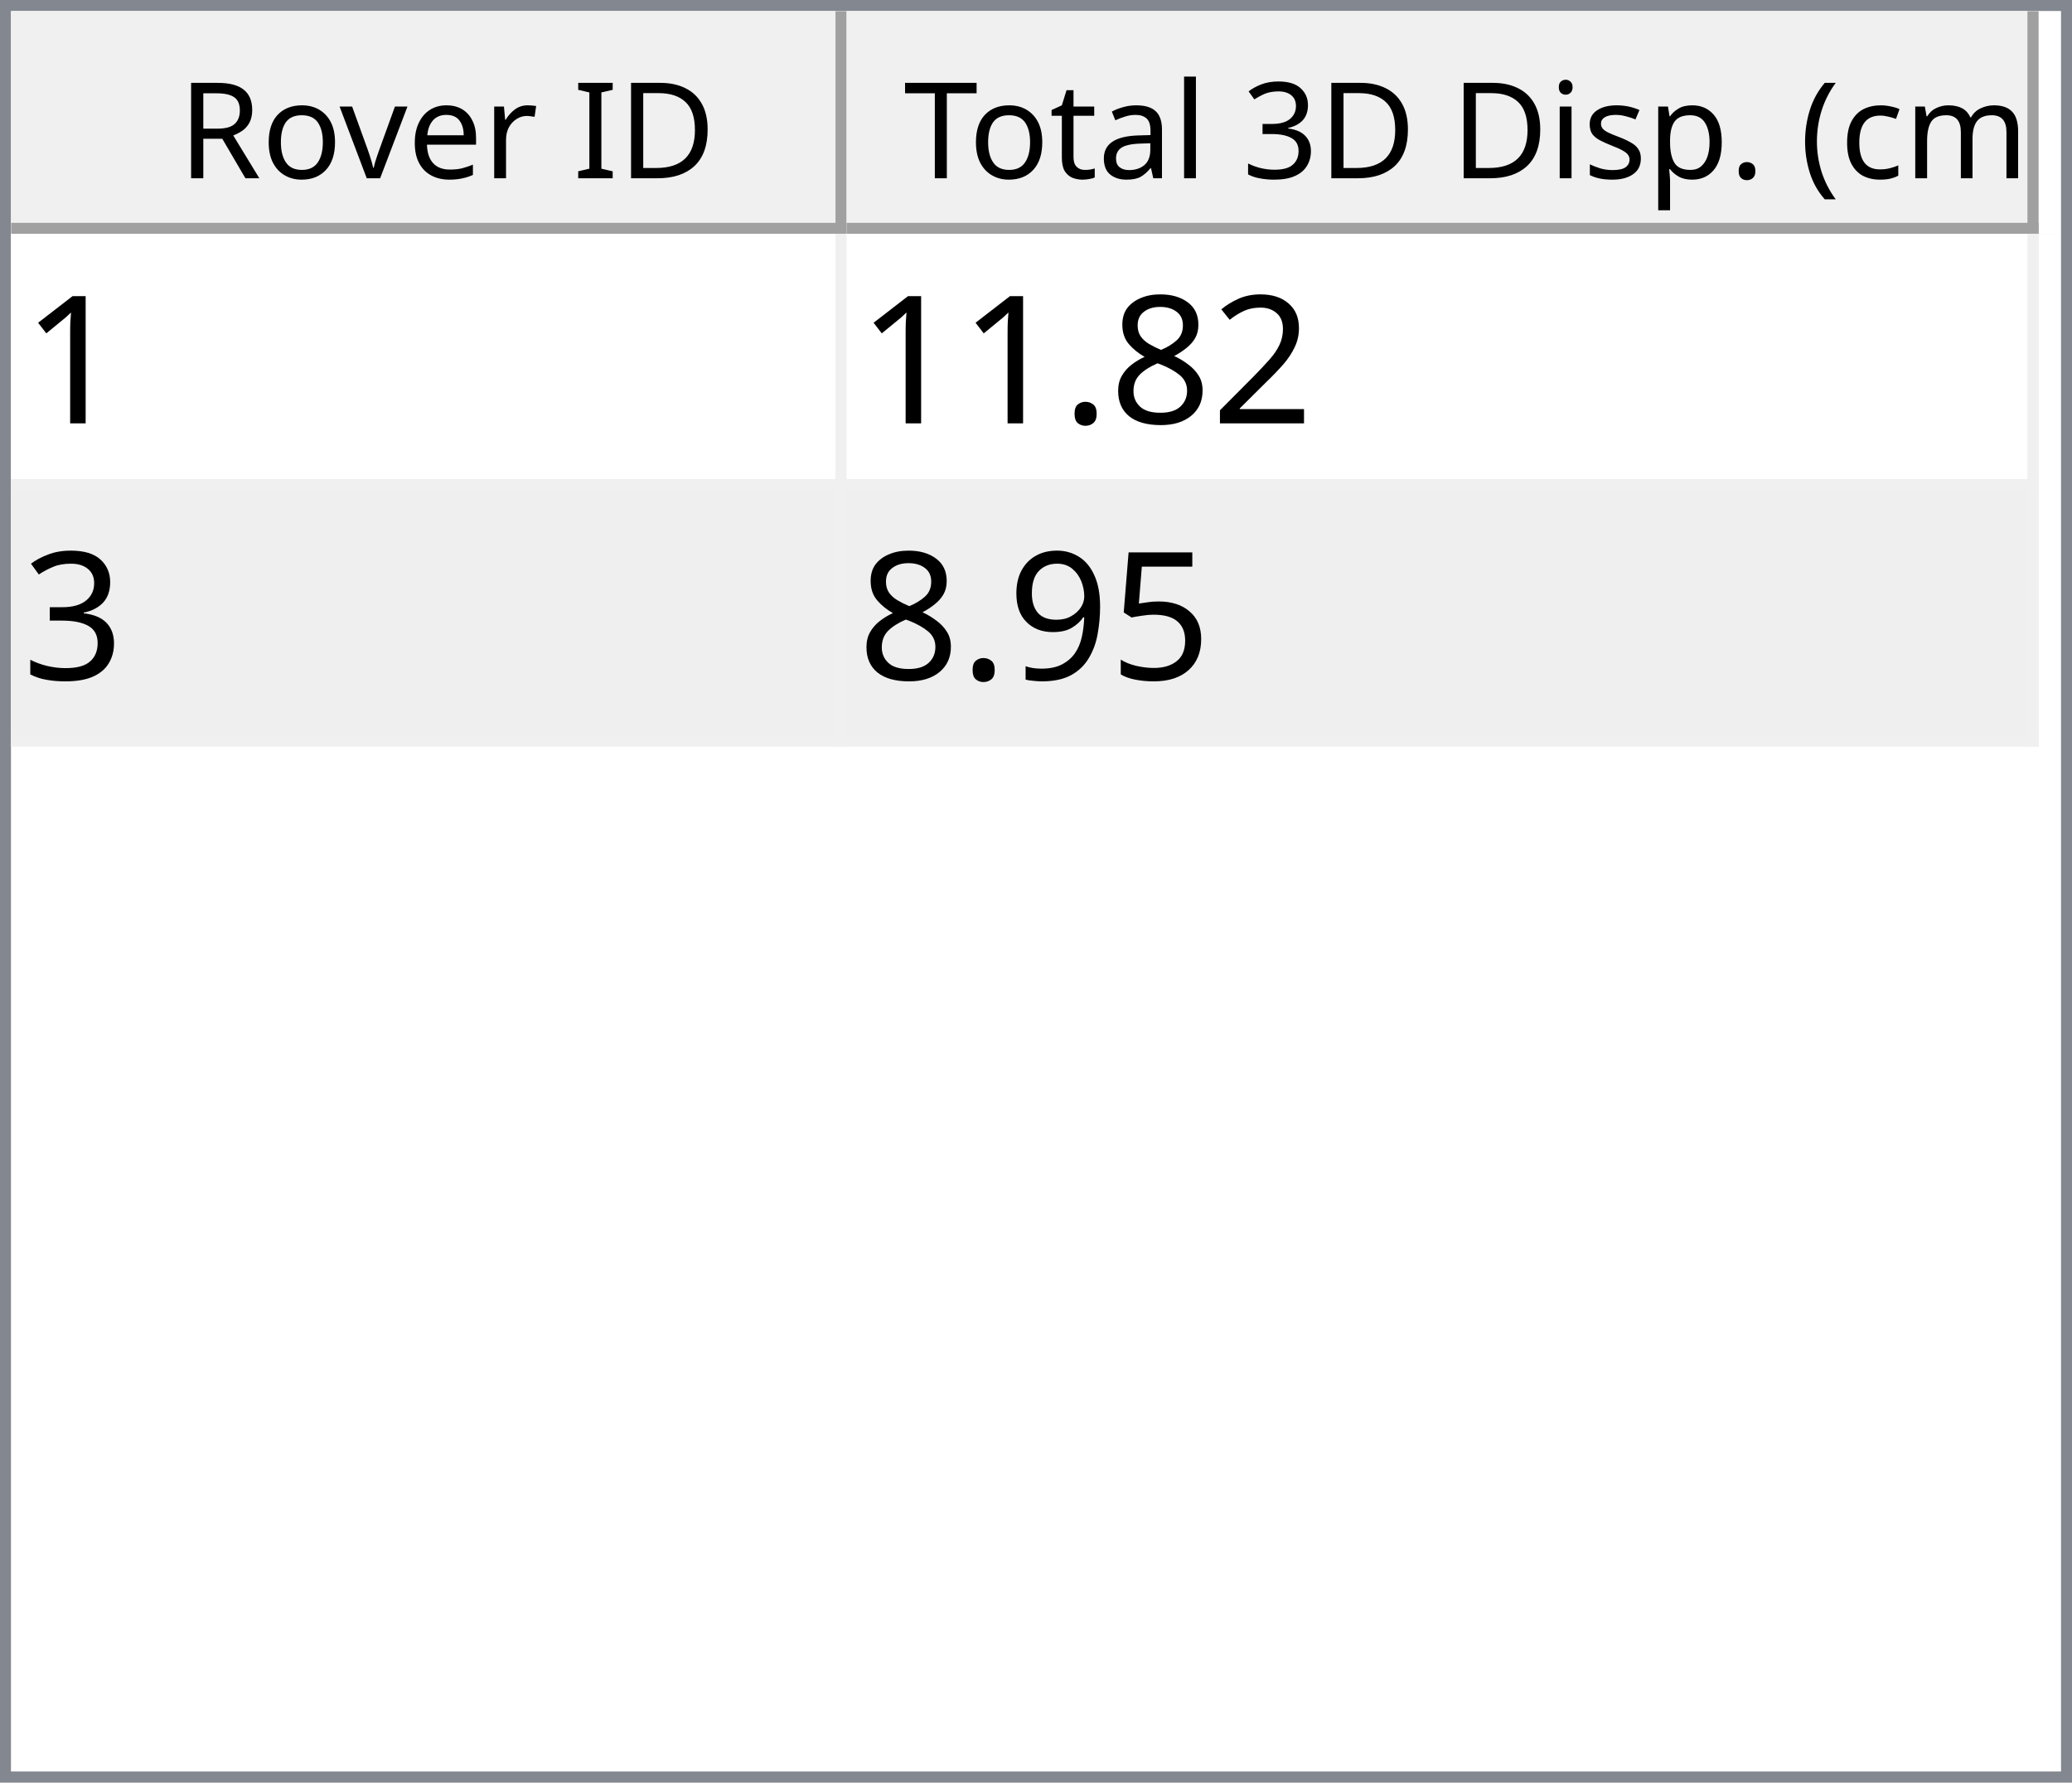
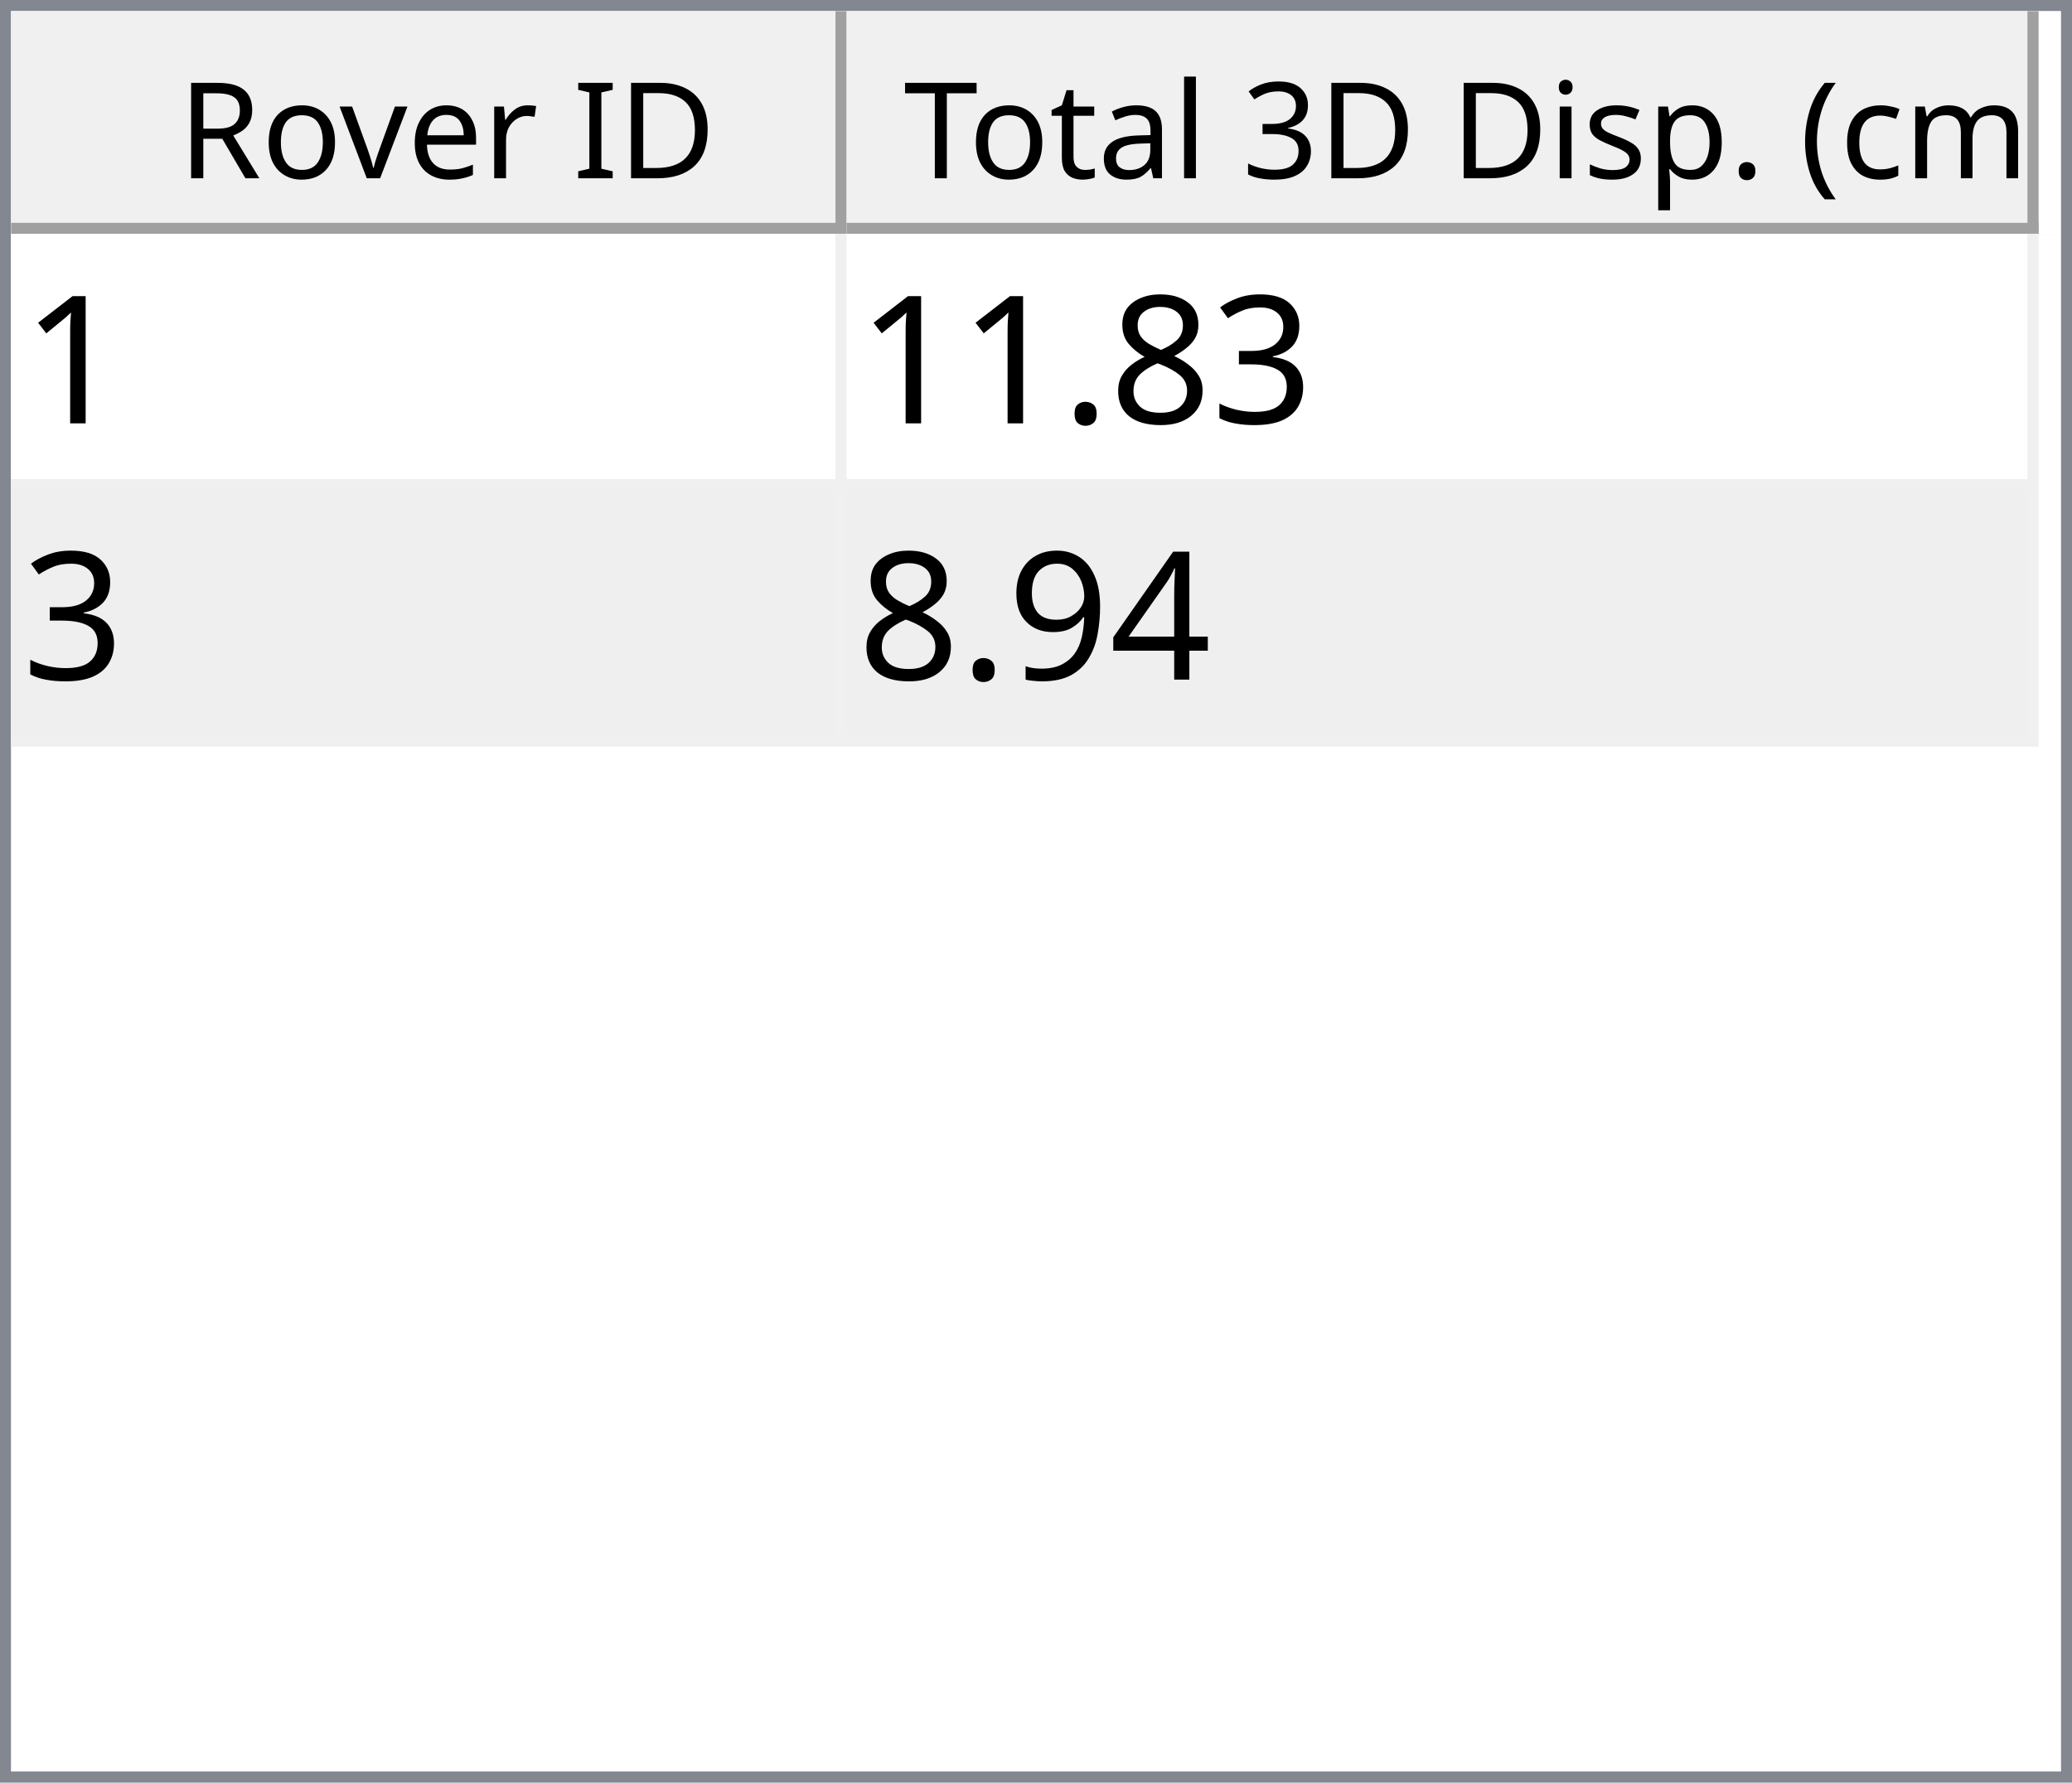
<svg xmlns="http://www.w3.org/2000/svg" style="fill-opacity:1; color-rendering:auto; color-interpolation:auto; text-rendering:auto; stroke:black; stroke-linecap:square; stroke-miterlimit:10; shape-rendering:auto; stroke-opacity:1; fill:black; stroke-dasharray:none; font-weight:normal; stroke-width:1; font-family:'Dialog'; font-style:normal; stroke-linejoin:miter; font-size:12px; stroke-dashoffset:0; image-rendering:auto;" width="186" height="160">
  <defs id="genericDefs" />
  <g>
    <defs id="defs1">
      <clipPath clipPathUnits="userSpaceOnUse" id="clipPath1">
        <path d="M0 0 L186 0 L186 160 L0 160 L0 0 Z" />
      </clipPath>
      <clipPath clipPathUnits="userSpaceOnUse" id="clipPath2">
        <path d="M0 0 L0 160 L186 160 L186 0 Z" />
      </clipPath>
      <clipPath clipPathUnits="userSpaceOnUse" id="clipPath3">
        <path d="M0 0 L0 20 L184 20 L184 0 Z" />
      </clipPath>
      <clipPath clipPathUnits="userSpaceOnUse" id="clipPath4">
        <path d="M0 0 L0 20 L75 20 L75 0 Z" />
      </clipPath>
      <clipPath clipPathUnits="userSpaceOnUse" id="clipPath5">
        <path d="M1 1 L1 19 L74 19 L74 1 Z" />
      </clipPath>
      <clipPath clipPathUnits="userSpaceOnUse" id="clipPath6">
        <path d="M0 0 L0 18 L73 18 L73 0 Z" />
      </clipPath>
      <clipPath clipPathUnits="userSpaceOnUse" id="clipPath7">
        <path d="M-0.5 -0.5 L-0.5 19.5 L74.5 19.5 L74.5 -0.5 Z" />
      </clipPath>
      <clipPath clipPathUnits="userSpaceOnUse" id="clipPath8">
        <path d="M0 0 L0 20 L107 20 L107 0 Z" />
      </clipPath>
      <clipPath clipPathUnits="userSpaceOnUse" id="clipPath9">
        <path d="M1 1 L1 19 L106 19 L106 1 Z" />
      </clipPath>
      <clipPath clipPathUnits="userSpaceOnUse" id="clipPath10">
        <path d="M0 0 L0 18 L105 18 L105 0 Z" />
      </clipPath>
      <clipPath clipPathUnits="userSpaceOnUse" id="clipPath11">
        <path d="M-0.5 -0.5 L-0.5 19.5 L106.5 19.5 L106.5 -0.5 Z" />
      </clipPath>
      <clipPath clipPathUnits="userSpaceOnUse" id="clipPath12">
        <path d="M0 0 L0 138 L184 138 L184 0 Z" />
      </clipPath>
      <clipPath clipPathUnits="userSpaceOnUse" id="clipPath13">
        <path d="M0 0 L0 46 L182 46 L182 0 Z" />
      </clipPath>
      <clipPath clipPathUnits="userSpaceOnUse" id="clipPath14">
        <path d="M-0.5 -0.5 L-0.5 45.5 L181.5 45.5 L181.5 -0.5 Z" />
      </clipPath>
      <clipPath clipPathUnits="userSpaceOnUse" id="clipPath15">
        <path d="M0 0 L0 22 L74 22 L74 0 Z" />
      </clipPath>
      <clipPath clipPathUnits="userSpaceOnUse" id="clipPath16">
        <path d="M0 0 L0 22 L106 22 L106 0 Z" />
      </clipPath>
      <font horiz-adv-x="64.551" id="font1">
        <font-face ascent="107.91" descent="25.098" units-per-em="100" style="font-style:normal; font-family:Segoe UI; font-weight:normal;" />
        <missing-glyph horiz-adv-x="64.551" d="M8.109 0 L8.109 68.266 L56.453 68.266 L56.453 0 L8.109 0 ZM15.328 7.234 L49.219 7.234 L49.219 61.031 L15.328 61.031 L15.328 7.234 Z" />
        <glyph unicode="D" horiz-adv-x="70.117" d="M9.188 0 L9.188 70.016 L28.516 70.016 Q65.531 70.016 65.531 35.891 Q65.531 19.672 55.25 9.836 Q44.969 0 27.734 0 L9.188 0 ZM17.391 62.594 L17.391 7.422 L27.828 7.422 Q41.609 7.422 49.273 14.797 Q56.938 22.172 56.938 35.688 Q56.938 62.594 28.328 62.594 L17.391 62.594 Z" />
        <glyph unicode="I" horiz-adv-x="26.611" d="M17.391 0 L9.188 0 L9.188 70.016 L17.391 70.016 L17.391 0 Z" />
        <glyph unicode=" " horiz-adv-x="27.393" d="" />
        <glyph unicode="r" horiz-adv-x="34.766" d="M34.188 41.891 Q32.078 43.5 28.125 43.5 Q23 43.5 19.555 38.672 Q16.109 33.844 16.109 25.484 L16.109 0 L8.109 0 L8.109 50 L16.109 50 L16.109 39.703 L16.312 39.703 Q18.016 44.969 21.531 47.922 Q25.047 50.875 29.391 50.875 Q32.516 50.875 34.188 50.203 L34.188 41.891 Z" />
        <glyph unicode="e" horiz-adv-x="52.295" d="M48.297 23 L12.984 23 Q13.188 14.656 17.484 10.109 Q21.781 5.562 29.297 5.562 Q37.75 5.562 44.828 11.141 L44.828 3.609 Q38.234 -1.172 27.391 -1.172 Q16.797 -1.172 10.742 5.641 Q4.688 12.453 4.688 24.812 Q4.688 36.469 11.305 43.82 Q17.922 51.172 27.734 51.172 Q37.547 51.172 42.922 44.828 Q48.297 38.484 48.297 27.203 L48.297 23 ZM40.094 29.781 Q40.047 36.719 36.75 40.578 Q33.453 44.438 27.594 44.438 Q21.922 44.438 17.969 40.383 Q14.016 36.328 13.094 29.781 L40.094 29.781 Z" />
        <glyph unicode="v" horiz-adv-x="47.9" d="M47.406 50 L27.484 0 L19.625 0 L0.688 50 L9.469 50 L22.172 13.672 Q23.578 9.672 23.922 6.688 L24.125 6.688 Q24.609 10.453 25.688 13.484 L38.969 50 L47.406 50 Z" />
        <glyph unicode="o" horiz-adv-x="58.594" d="M29 -1.172 Q17.922 -1.172 11.305 5.836 Q4.688 12.844 4.688 24.422 Q4.688 37.016 11.57 44.094 Q18.453 51.172 30.172 51.172 Q41.359 51.172 47.633 44.289 Q53.906 37.406 53.906 25.203 Q53.906 13.234 47.141 6.031 Q40.375 -1.172 29 -1.172 ZM29.594 44.438 Q21.875 44.438 17.383 39.188 Q12.891 33.938 12.891 24.703 Q12.891 15.828 17.43 10.695 Q21.969 5.562 29.594 5.562 Q37.359 5.562 41.531 10.594 Q45.703 15.625 45.703 24.906 Q45.703 34.281 41.531 39.359 Q37.359 44.438 29.594 44.438 Z" />
        <glyph unicode="R" horiz-adv-x="59.814" d="M59.375 0 L49.609 0 L37.891 19.625 Q36.281 22.359 34.766 24.289 Q33.25 26.219 31.664 27.438 Q30.078 28.656 28.25 29.219 Q26.422 29.781 24.125 29.781 L17.391 29.781 L17.391 0 L9.188 0 L9.188 70.016 L30.078 70.016 Q34.672 70.016 38.555 68.867 Q42.438 67.719 45.289 65.375 Q48.141 63.031 49.758 59.547 Q51.375 56.062 51.375 51.375 Q51.375 47.703 50.273 44.656 Q49.172 41.609 47.148 39.211 Q45.125 36.812 42.266 35.133 Q39.406 33.453 35.844 32.516 L35.844 32.328 Q37.594 31.547 38.891 30.547 Q40.188 29.547 41.359 28.18 Q42.531 26.812 43.68 25.078 Q44.828 23.344 46.234 21.047 L59.375 0 ZM17.391 62.594 L17.391 37.203 L28.516 37.203 Q31.594 37.203 34.203 38.133 Q36.812 39.062 38.719 40.797 Q40.625 42.531 41.703 45.047 Q42.781 47.562 42.781 50.688 Q42.781 56.297 39.141 59.445 Q35.5 62.594 28.609 62.594 L17.391 62.594 Z" />
        <glyph unicode=")" horiz-adv-x="30.176" d="M8.297 -15.922 L1.172 -15.922 Q16.406 2.344 16.406 26.812 Q16.406 51.469 1.078 70.016 L8.297 70.016 Q23.531 52.156 23.531 26.703 Q23.531 1.375 8.297 -15.922 Z" />
        <glyph unicode="m" horiz-adv-x="86.133" d="M79.109 0 L71.094 0 L71.094 28.719 Q71.094 37.016 68.531 40.727 Q65.969 44.438 59.906 44.438 Q54.781 44.438 51.195 39.75 Q47.609 35.062 47.609 28.516 L47.609 0 L39.594 0 L39.594 29.688 Q39.594 44.438 28.219 44.438 Q22.953 44.438 19.531 40.016 Q16.109 35.594 16.109 28.516 L16.109 0 L8.109 0 L8.109 50 L16.109 50 L16.109 42.094 L16.312 42.094 Q21.625 51.172 31.844 51.172 Q36.969 51.172 40.773 48.312 Q44.578 45.453 46 40.828 Q51.562 51.172 62.594 51.172 Q79.109 51.172 79.109 30.812 L79.109 0 Z" />
        <glyph unicode="c" horiz-adv-x="46.191" d="M42.188 2.297 Q36.422 -1.172 28.516 -1.172 Q17.828 -1.172 11.258 5.789 Q4.688 12.75 4.688 23.828 Q4.688 36.188 11.766 43.68 Q18.844 51.172 30.672 51.172 Q37.25 51.172 42.281 48.734 L42.281 40.531 Q36.719 44.438 30.375 44.438 Q22.703 44.438 17.797 38.945 Q12.891 33.453 12.891 24.516 Q12.891 15.719 17.508 10.641 Q22.125 5.562 29.891 5.562 Q36.422 5.562 42.188 9.906 L42.188 2.297 Z" />
        <glyph unicode="(" horiz-adv-x="30.176" d="M29.109 -15.922 L21.969 -15.922 Q6.844 1.375 6.844 26.703 Q6.844 52.156 21.969 70.016 L29.203 70.016 Q13.875 51.469 13.875 26.812 Q13.875 2.344 29.109 -15.922 Z" />
        <glyph unicode="." horiz-adv-x="21.68" d="M10.891 -1.078 Q8.641 -1.078 7.055 0.539 Q5.469 2.156 5.469 4.391 Q5.469 6.641 7.055 8.273 Q8.641 9.906 10.891 9.906 Q13.188 9.906 14.797 8.273 Q16.406 6.641 16.406 4.391 Q16.406 2.156 14.797 0.539 Q13.188 -1.078 10.891 -1.078 Z" />
        <glyph unicode="p" horiz-adv-x="58.789" d="M16.312 7.234 L16.109 7.234 L16.109 -23 L8.109 -23 L8.109 50 L16.109 50 L16.109 41.219 L16.312 41.219 Q22.219 51.172 33.594 51.172 Q43.266 51.172 48.688 44.461 Q54.109 37.75 54.109 26.469 Q54.109 13.922 48 6.375 Q41.891 -1.172 31.297 -1.172 Q21.578 -1.172 16.312 7.234 ZM16.109 27.391 L16.109 20.406 Q16.109 14.203 20.141 9.883 Q24.172 5.562 30.375 5.562 Q37.641 5.562 41.773 11.133 Q45.906 16.703 45.906 26.609 Q45.906 34.969 42.047 39.703 Q38.188 44.438 31.594 44.438 Q24.609 44.438 20.359 39.578 Q16.109 34.719 16.109 27.391 Z" />
        <glyph unicode="s" horiz-adv-x="42.432" d="M5.078 1.812 L5.078 10.406 Q11.625 5.562 19.484 5.562 Q30.031 5.562 30.031 12.594 Q30.031 14.594 29.125 15.992 Q28.219 17.391 26.68 18.461 Q25.141 19.531 23.07 20.383 Q21 21.234 18.609 22.172 Q15.281 23.484 12.766 24.828 Q10.25 26.172 8.57 27.859 Q6.891 29.547 6.031 31.695 Q5.172 33.844 5.172 36.719 Q5.172 40.234 6.789 42.945 Q8.406 45.656 11.086 47.484 Q13.766 49.312 17.211 50.242 Q20.656 51.172 24.312 51.172 Q30.812 51.172 35.938 48.922 L35.938 40.828 Q30.422 44.438 23.25 44.438 Q21 44.438 19.195 43.922 Q17.391 43.406 16.094 42.477 Q14.797 41.547 14.086 40.258 Q13.375 38.969 13.375 37.406 Q13.375 35.453 14.086 34.133 Q14.797 32.812 16.164 31.789 Q17.531 30.766 19.484 29.938 Q21.438 29.109 23.922 28.125 Q27.25 26.859 29.883 25.516 Q32.516 24.172 34.375 22.484 Q36.234 20.797 37.234 18.602 Q38.234 16.406 38.234 13.375 Q38.234 9.672 36.602 6.938 Q34.969 4.203 32.234 2.398 Q29.5 0.594 25.93 -0.289 Q22.359 -1.172 18.453 -1.172 Q10.75 -1.172 5.078 1.812 Z" />
        <glyph unicode="i" horiz-adv-x="24.219" d="M12.203 62.703 Q10.062 62.703 8.547 64.164 Q7.031 65.625 7.031 67.875 Q7.031 70.125 8.547 71.609 Q10.062 73.094 12.203 73.094 Q14.406 73.094 15.945 71.609 Q17.484 70.125 17.484 67.875 Q17.484 65.719 15.945 64.211 Q14.406 62.703 12.203 62.703 ZM16.109 0 L8.109 0 L8.109 50 L16.109 50 L16.109 0 Z" />
        <glyph unicode="3" horiz-adv-x="53.906" d="M46.531 19.828 Q46.531 15.094 44.75 11.211 Q42.969 7.328 39.719 4.57 Q36.469 1.812 31.93 0.297 Q27.391 -1.219 21.922 -1.219 Q11.922 -1.219 6 2.594 L6 11.188 Q13.094 5.609 22.219 5.609 Q25.875 5.609 28.828 6.539 Q31.781 7.469 33.906 9.227 Q36.031 10.984 37.18 13.477 Q38.328 15.969 38.328 19.094 Q38.328 32.812 18.797 32.812 L12.984 32.812 L12.984 39.594 L18.5 39.594 Q35.797 39.594 35.797 52.484 Q35.797 64.406 22.609 64.406 Q15.188 64.406 8.688 59.422 L8.688 67.188 Q15.375 71.188 24.609 71.188 Q29 71.188 32.57 69.969 Q36.141 68.75 38.68 66.555 Q41.219 64.359 42.609 61.281 Q44 58.203 44 54.5 Q44 40.672 30.031 36.719 L30.031 36.531 Q33.594 36.141 36.625 34.797 Q39.656 33.453 41.852 31.305 Q44.047 29.156 45.289 26.25 Q46.531 23.344 46.531 19.828 Z" />
        <glyph unicode="l" horiz-adv-x="24.219" d="M16.109 0 L8.109 0 L8.109 74.031 L16.109 74.031 L16.109 0 Z" />
        <glyph unicode="a" horiz-adv-x="50.879" d="M43.891 0 L35.891 0 L35.891 7.812 L35.688 7.812 Q30.469 -1.172 20.312 -1.172 Q12.844 -1.172 8.617 2.781 Q4.391 6.734 4.391 13.281 Q4.391 27.297 20.906 29.594 L35.891 31.688 Q35.891 44.438 25.594 44.438 Q16.547 44.438 9.281 38.281 L9.281 46.484 Q16.656 51.172 26.266 51.172 Q43.891 51.172 43.891 32.516 L43.891 0 ZM35.891 25.297 L23.828 23.641 Q18.266 22.859 15.43 20.875 Q12.594 18.891 12.594 13.875 Q12.594 10.203 15.211 7.883 Q17.828 5.562 22.172 5.562 Q28.125 5.562 32.008 9.742 Q35.891 13.922 35.891 20.312 L35.891 25.297 Z" />
        <glyph unicode="t" horiz-adv-x="33.887" d="M31.297 0.484 Q28.469 -1.078 23.828 -1.078 Q10.688 -1.078 10.688 13.578 L10.688 43.172 L2.094 43.172 L2.094 50 L10.688 50 L10.688 62.203 L18.703 64.797 L18.703 50 L31.297 50 L31.297 43.172 L18.703 43.172 L18.703 14.984 Q18.703 9.969 20.414 7.82 Q22.125 5.672 26.078 5.672 Q29.109 5.672 31.297 7.328 L31.297 0.484 Z" />
        <glyph unicode="T" horiz-adv-x="52.393" d="M50.594 62.594 L30.375 62.594 L30.375 0 L22.172 0 L22.172 62.594 L2 62.594 L2 70.016 L50.594 70.016 L50.594 62.594 Z" />
      </font>
      <font horiz-adv-x="75.0" id="font2">
        <font-face ascent="100.537" descent="21.973" units-per-em="100" style="font-style:normal; font-family:sans-serif; font-weight:normal;" />
        <missing-glyph horiz-adv-x="75.0" d="M12.5 0 L12.5 62.5 L62.5 62.5 L62.5 0 L12.5 0 ZM14.062 1.562 L60.938 1.562 L60.938 60.938 L14.062 60.938 L14.062 1.562 Z" />
        <glyph unicode="1" horiz-adv-x="55.615" d="M37.25 0 L28.469 0 L28.469 56 Q25.297 52.984 20.141 49.953 Q14.984 46.922 10.891 45.406 L10.891 53.906 Q18.266 57.375 23.781 62.305 Q29.297 67.234 31.594 71.875 L37.25 71.875 L37.25 0 Z" />
-         <glyph unicode="2" horiz-adv-x="55.615" d="M50.344 8.453 L50.344 0 L3.031 0 Q2.938 3.172 4.047 6.109 Q5.859 10.938 9.836 15.625 Q13.812 20.312 21.344 26.469 Q33.016 36.031 37.117 41.625 Q41.219 47.219 41.219 52.203 Q41.219 57.422 37.477 61.008 Q33.734 64.594 27.734 64.594 Q21.391 64.594 17.578 60.789 Q13.766 56.984 13.719 50.25 L4.688 51.172 Q5.609 61.281 11.664 66.578 Q17.719 71.875 27.938 71.875 Q38.234 71.875 44.242 66.164 Q50.25 60.453 50.25 52 Q50.25 47.703 48.492 43.555 Q46.734 39.406 42.656 34.812 Q38.578 30.219 29.109 22.219 Q21.188 15.578 18.945 13.211 Q16.703 10.844 15.234 8.453 L50.344 8.453 Z" />
+         <glyph unicode="3" horiz-adv-x="55.615" d="M4.203 18.891 L12.984 20.062 Q14.5 12.594 18.141 9.297 Q21.781 6 27 6 Q33.203 6 37.477 10.297 Q41.75 14.594 41.75 20.953 Q41.75 27 37.797 30.93 Q33.844 34.859 27.734 34.859 Q25.25 34.859 21.531 33.891 L22.516 41.609 Q23.391 41.5 23.922 41.5 Q29.547 41.5 34.039 44.43 Q38.531 47.359 38.531 53.469 Q38.531 58.297 35.258 61.477 Q31.984 64.656 26.812 64.656 Q21.688 64.656 18.266 61.43 Q14.844 58.203 13.875 51.766 L5.078 53.328 Q6.688 62.156 12.398 67.016 Q18.109 71.875 26.609 71.875 Q32.469 71.875 37.398 69.359 Q42.328 66.844 44.945 62.5 Q47.562 58.156 47.562 53.266 Q47.562 48.641 45.07 44.828 Q42.578 41.016 37.703 38.766 Q44.047 37.312 47.562 32.695 Q51.078 28.078 51.078 21.141 Q51.078 11.766 44.242 5.25 Q37.406 -1.266 26.953 -1.266 Q17.531 -1.266 11.305 4.352 Q5.078 9.969 4.203 18.891 Z" />
        <glyph unicode="8" horiz-adv-x="55.615" d="M17.672 38.812 Q12.203 40.828 9.57 44.539 Q6.938 48.25 6.938 53.422 Q6.938 61.234 12.555 66.555 Q18.172 71.875 27.484 71.875 Q36.859 71.875 42.578 66.43 Q48.297 60.984 48.297 53.172 Q48.297 48.188 45.68 44.508 Q43.062 40.828 37.75 38.812 Q44.344 36.672 47.781 31.883 Q51.219 27.094 51.219 20.453 Q51.219 11.281 44.727 5.031 Q38.234 -1.219 27.641 -1.219 Q17.047 -1.219 10.547 5.055 Q4.047 11.328 4.047 20.703 Q4.047 27.688 7.594 32.398 Q11.141 37.109 17.672 38.812 ZM15.922 53.719 Q15.922 48.641 19.195 45.414 Q22.469 42.188 27.688 42.188 Q32.766 42.188 36.016 45.383 Q39.266 48.578 39.266 53.219 Q39.266 58.062 35.914 61.359 Q32.562 64.656 27.594 64.656 Q22.562 64.656 19.242 61.43 Q15.922 58.203 15.922 53.719 ZM13.094 20.656 Q13.094 16.891 14.875 13.375 Q16.656 9.859 20.172 7.93 Q23.688 6 27.734 6 Q34.031 6 38.133 10.055 Q42.234 14.109 42.234 20.359 Q42.234 26.703 38.016 30.859 Q33.797 35.016 27.438 35.016 Q21.234 35.016 17.164 30.914 Q13.094 26.812 13.094 20.656 Z" />
        <glyph unicode="." horiz-adv-x="27.783" d="M9.078 0 L9.078 10.016 L19.094 10.016 L19.094 0 L9.078 0 Z" />
-         <glyph unicode="3" horiz-adv-x="55.615" d="M4.203 18.891 L12.984 20.062 Q14.5 12.594 18.141 9.297 Q21.781 6 27 6 Q33.203 6 37.477 10.297 Q41.75 14.594 41.75 20.953 Q41.75 27 37.797 30.93 Q33.844 34.859 27.734 34.859 Q25.25 34.859 21.531 33.891 L22.516 41.609 Q23.391 41.5 23.922 41.5 Q29.547 41.5 34.039 44.43 Q38.531 47.359 38.531 53.469 Q38.531 58.297 35.258 61.477 Q31.984 64.656 26.812 64.656 Q21.688 64.656 18.266 61.43 Q14.844 58.203 13.875 51.766 L5.078 53.328 Q6.688 62.156 12.398 67.016 Q18.109 71.875 26.609 71.875 Q32.469 71.875 37.398 69.359 Q42.328 66.844 44.945 62.5 Q47.562 58.156 47.562 53.266 Q47.562 48.641 45.07 44.828 Q42.578 41.016 37.703 38.766 Q44.047 37.312 47.562 32.695 Q51.078 28.078 51.078 21.141 Q51.078 11.766 44.242 5.25 Q37.406 -1.266 26.953 -1.266 Q17.531 -1.266 11.305 4.352 Q5.078 9.969 4.203 18.891 Z" />
-         <glyph unicode="5" horiz-adv-x="55.615" d="M4.156 18.75 L13.375 19.531 Q14.406 12.797 18.141 9.398 Q21.875 6 27.156 6 Q33.5 6 37.891 10.789 Q42.281 15.578 42.281 23.484 Q42.281 31 38.062 35.352 Q33.844 39.703 27 39.703 Q22.75 39.703 19.336 37.773 Q15.922 35.844 13.969 32.766 L5.719 33.844 L12.641 70.609 L48.25 70.609 L48.25 62.203 L19.672 62.203 L15.828 42.969 Q22.266 47.469 29.344 47.469 Q38.719 47.469 45.164 40.969 Q51.609 34.469 51.609 24.266 Q51.609 14.547 45.953 7.469 Q39.062 -1.219 27.156 -1.219 Q17.391 -1.219 11.211 4.25 Q5.031 9.719 4.156 18.75 Z" />
+         <glyph unicode="4" horiz-adv-x="55.615" d="M32.328 0 L32.328 17.141 L1.266 17.141 L1.266 25.203 L33.938 71.578 L41.109 71.578 L41.109 25.203 L50.781 25.203 L50.781 17.141 L41.109 17.141 L41.109 0 L32.328 0 ZM32.328 25.203 L32.328 57.469 L9.906 25.203 L32.328 25.203 Z" />
        <glyph unicode="9" horiz-adv-x="55.615" d="M5.469 16.547 L13.922 17.328 Q14.984 11.375 18.016 8.688 Q21.047 6 25.781 6 Q29.828 6 32.883 7.859 Q35.938 9.719 37.891 12.82 Q39.844 15.922 41.164 21.195 Q42.484 26.469 42.484 31.938 Q42.484 32.516 42.438 33.688 Q39.797 29.5 35.234 26.883 Q30.672 24.266 25.344 24.266 Q16.453 24.266 10.305 30.711 Q4.156 37.156 4.156 47.703 Q4.156 58.594 10.578 65.234 Q17 71.875 26.656 71.875 Q33.641 71.875 39.43 68.117 Q45.219 64.359 48.219 57.398 Q51.219 50.438 51.219 37.25 Q51.219 23.531 48.242 15.406 Q45.266 7.281 39.383 3.031 Q33.5 -1.219 25.594 -1.219 Q17.188 -1.219 11.867 3.445 Q6.547 8.109 5.469 16.547 ZM41.453 48.141 Q41.453 55.719 37.43 60.156 Q33.406 64.594 27.734 64.594 Q21.875 64.594 17.531 59.812 Q13.188 55.031 13.188 47.406 Q13.188 40.578 17.312 36.305 Q21.438 32.031 27.484 32.031 Q33.594 32.031 37.523 36.305 Q41.453 40.578 41.453 48.141 Z" />
      </font>
    </defs>
    <g style="fill:white; stroke:white;">
      <rect x="0" y="0" width="186" style="clip-path:url(#clipPath1); stroke:none;" height="160" />
    </g>
    <g style="fill:white; text-rendering:optimizeSpeed; color-rendering:optimizeSpeed; image-rendering:optimizeSpeed; shape-rendering:crispEdges; stroke:white; color-interpolation:sRGB;">
      <rect x="0" width="186" height="160" y="0" style="stroke:none;" />
      <path style="stroke:none;" d="M0 160 L186 160 L186 0 L0 0 Z" />
    </g>
    <g style="fill:rgb(240,240,240); font-family:'Segoe UI'; stroke:rgb(240,240,240);">
      <rect x="0" y="0" width="186" style="clip-path:url(#clipPath2); stroke:none;" height="160" />
    </g>
    <g style="fill:rgb(130,135,144); font-family:'Segoe UI'; stroke:rgb(130,135,144);">
      <path d="M0 0 L186 0 L186 160 L0 160 L0 0 ZM1 1 L185 1 L185 159 L1 159 L1 1 Z" style="fill-rule:evenodd; clip-path:url(#clipPath2); stroke:none;" />
    </g>
    <g style="fill:white; font-family:'Segoe UI'; stroke:white;" transform="translate(1,1)">
      <rect x="0" y="0" width="184" style="clip-path:url(#clipPath3); stroke:none;" height="20" />
    </g>
    <g style="fill:rgb(240,240,240); font-family:'Segoe UI'; stroke:rgb(240,240,240);" transform="translate(1,1)">
      <rect x="0" y="0" width="75" style="clip-path:url(#clipPath4); stroke:none;" height="20" />
    </g>
    <g style="font-family:'Segoe UI';" transform="translate(2,2)">
      <text x="14" xml:space="preserve" y="14" style="clip-path:url(#clipPath6); stroke:none;">Rover ID</text>
    </g>
    <g style="fill:rgb(160,160,160); font-family:'Segoe UI'; stroke:rgb(160,160,160); stroke-linejoin:bevel;" transform="translate(1.5,1.5)">
      <line x1="74" x2="74" y1="0" style="fill:none; clip-path:url(#clipPath7);" y2="19" />
    </g>
    <g style="fill:rgb(160,160,160); font-family:'Segoe UI'; stroke:rgb(160,160,160); stroke-linejoin:bevel;" transform="matrix(1,0,0,1,1,1) translate(0.5,0.5)">
      <line x1="0" x2="74" y1="19" style="fill:none; clip-path:url(#clipPath7);" y2="19" />
    </g>
    <g style="fill:rgb(240,240,240); font-family:'Segoe UI'; stroke:rgb(240,240,240);" transform="translate(76,1)">
      <rect x="0" y="0" width="107" style="clip-path:url(#clipPath8); stroke:none;" height="20" />
    </g>
    <g style="font-family:'Segoe UI';" transform="translate(77,2)">
      <text x="1" xml:space="preserve" y="14" style="clip-path:url(#clipPath10); stroke:none;"> Total 3D Disp. (cm)</text>
    </g>
    <g style="fill:rgb(160,160,160); font-family:'Segoe UI'; stroke:rgb(160,160,160); stroke-linejoin:bevel;" transform="translate(76.5,1.5)">
      <line x1="106" x2="106" y1="0" style="fill:none; clip-path:url(#clipPath11);" y2="19" />
    </g>
    <g style="fill:rgb(160,160,160); font-family:'Segoe UI'; stroke:rgb(160,160,160); stroke-linejoin:bevel;" transform="matrix(1,0,0,1,76,1) translate(0.5,0.5)">
      <line x1="0" x2="106" y1="19" style="fill:none; clip-path:url(#clipPath11);" y2="19" />
    </g>
    <g style="fill:white; font-family:'Segoe UI'; stroke:white;" transform="translate(1,21)">
      <rect x="0" y="0" width="184" style="clip-path:url(#clipPath12); stroke:none;" height="138" />
    </g>
    <g style="fill:rgb(240,240,240); font-size:16px; font-family:sans-serif; stroke:rgb(240,240,240);" transform="translate(1,21)">
      <rect x="0" y="0" width="182" style="clip-path:url(#clipPath13); stroke:none;" height="46" />
      <line transform="translate(0.5,0.5)" x1="0" x2="181" y1="22" style="clip-path:url(#clipPath14); fill:none; stroke-linejoin:bevel;" y2="22" />
    </g>
    <g transform="matrix(1,0,0,1,1,21) translate(0.5,0.5)" style="fill:rgb(240,240,240); font-size:16px; font-family:sans-serif; stroke:rgb(240,240,240); stroke-linejoin:bevel;">
      <line x1="0" x2="181" y1="45" style="fill:none; clip-path:url(#clipPath14);" y2="45" />
    </g>
    <g transform="matrix(1,0,0,1,1,21) translate(0.5,0.5)" style="fill:rgb(240,240,240); font-size:16px; font-family:sans-serif; stroke:rgb(240,240,240); stroke-linejoin:bevel;">
      <line x1="74" x2="74" y1="0" style="fill:none; clip-path:url(#clipPath14);" y2="45" />
    </g>
    <g transform="matrix(1,0,0,1,1,21) translate(0.5,0.5)" style="fill:rgb(240,240,240); font-size:16px; font-family:sans-serif; stroke:rgb(240,240,240); stroke-linejoin:bevel;">
      <line x1="181" x2="181" y1="0" style="fill:none; clip-path:url(#clipPath14);" y2="45" />
    </g>
    <g style="fill:white; font-size:16px; font-family:sans-serif; stroke:white;" transform="matrix(1,0,0,1,1,21)">
      <rect x="0" y="0" width="74" style="clip-path:url(#clipPath15); stroke:none;" height="22" />
      <text x="1" y="17" style="fill:black; clip-path:url(#clipPath15); stroke:none;" xml:space="preserve">1</text>
    </g>
    <g style="fill:white; font-size:16px; font-family:sans-serif; stroke:white;" transform="matrix(1,0,0,1,1,21) translate(75,0)">
      <rect x="0" y="0" width="106" style="clip-path:url(#clipPath16); stroke:none;" height="22" />
-       <text x="1" y="17" style="fill:black; clip-path:url(#clipPath16); stroke:none;" xml:space="preserve">11.82</text>
+       <text x="1" y="17" style="fill:black; clip-path:url(#clipPath16); stroke:none;" xml:space="preserve">11.83</text>
    </g>
    <g style="fill:rgb(239,239,239); font-size:16px; font-family:sans-serif; stroke:rgb(239,239,239);" transform="matrix(1,0,0,1,1,21) translate(0,23)">
      <rect x="0" y="0" width="74" style="clip-path:url(#clipPath15); stroke:none;" height="22" />
      <text x="1" y="17" style="fill:black; clip-path:url(#clipPath15); stroke:none;" xml:space="preserve">3</text>
    </g>
    <g style="fill:rgb(239,239,239); font-size:16px; font-family:sans-serif; stroke:rgb(239,239,239);" transform="matrix(1,0,0,1,1,21) translate(75,23)">
      <rect x="0" y="0" width="106" style="clip-path:url(#clipPath16); stroke:none;" height="22" />
-       <text x="1" y="17" style="fill:black; clip-path:url(#clipPath16); stroke:none;" xml:space="preserve">8.95</text>
+       <text x="1" y="17" style="fill:black; clip-path:url(#clipPath16); stroke:none;" xml:space="preserve">8.94</text>
    </g>
  </g>
</svg>
